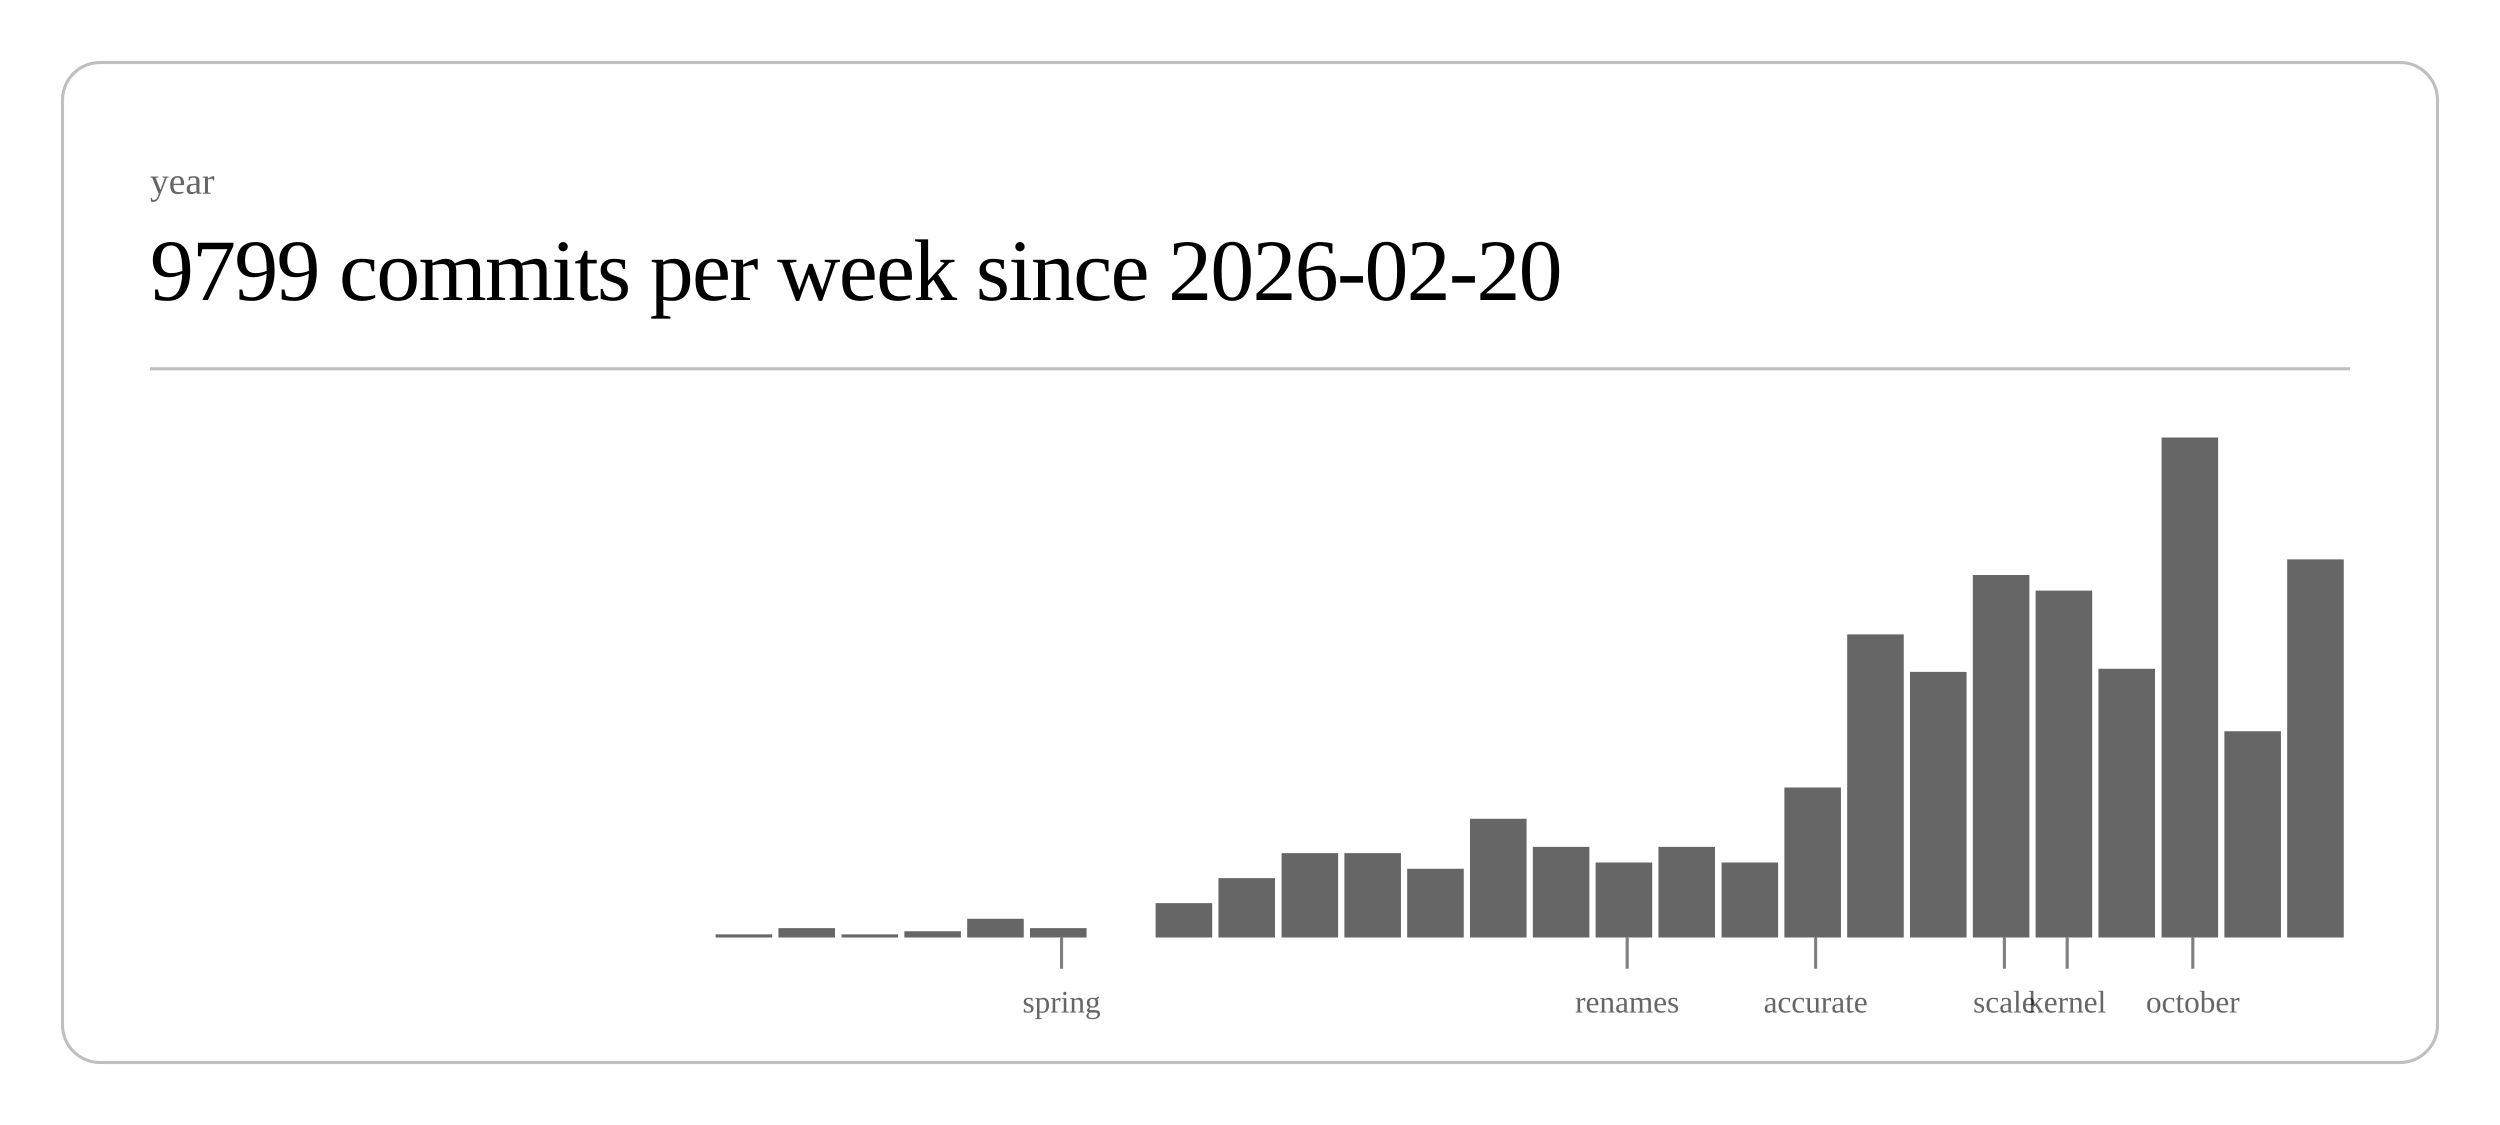
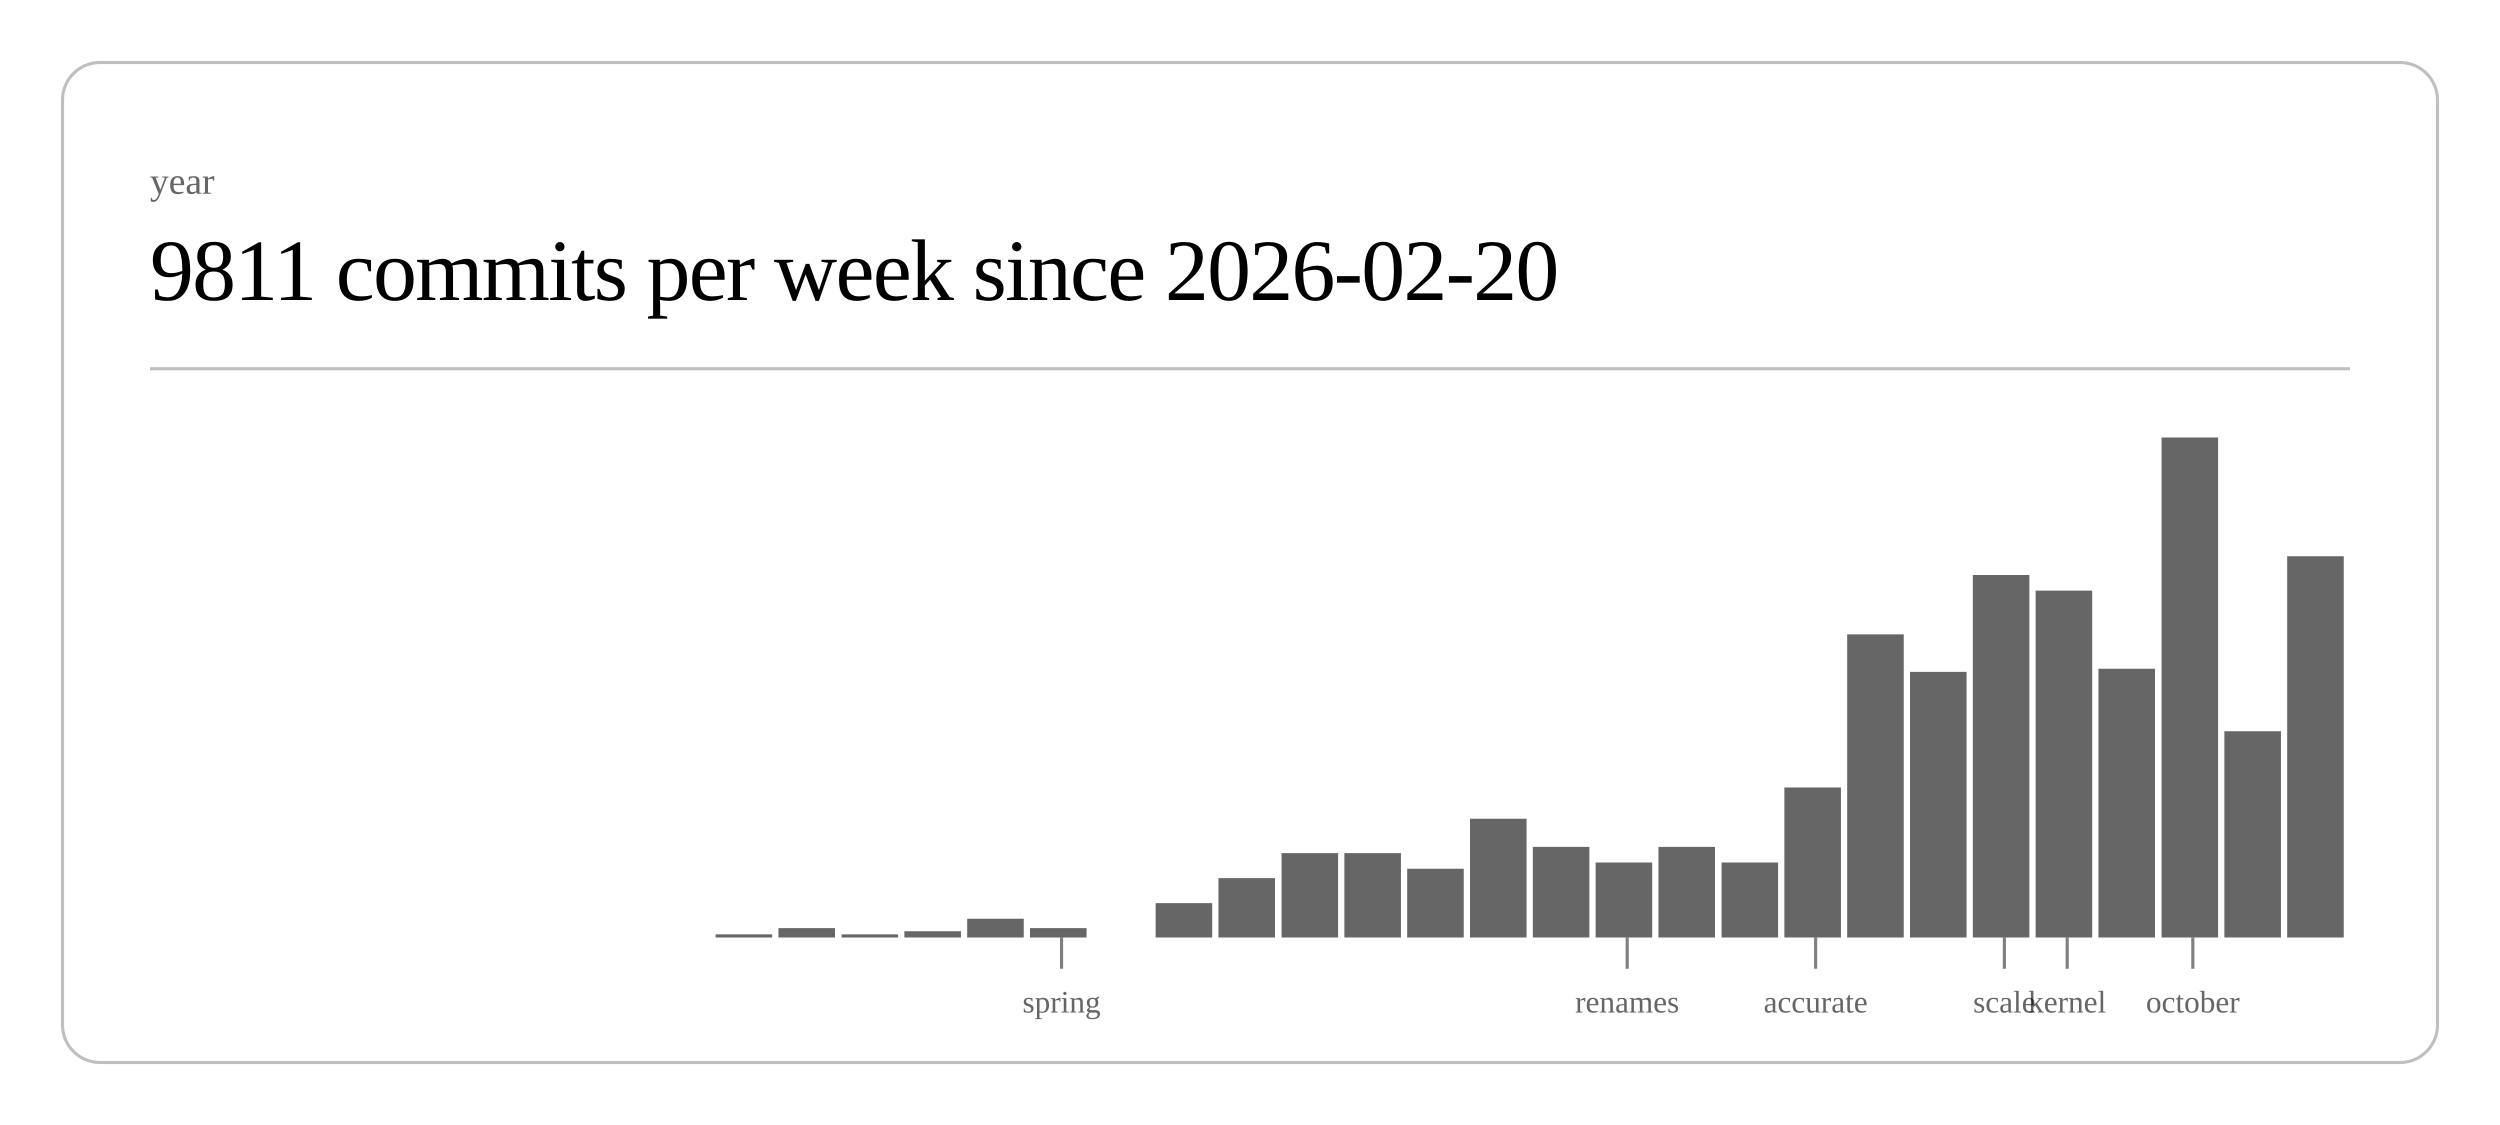
<svg xmlns="http://www.w3.org/2000/svg" class="post-header-svg" viewBox="0 0 800 360" width="800" height="360">
  <rect x="20" y="20" width="760" height="320" rx="12" ry="12" fill="none" stroke="currentColor" stroke-width="1" opacity="0.25" />
  <text fill="currentColor" x="48" y="62" font-size="12" opacity="0.6">year</text>
-   <text fill="currentColor" x="48" y="96" font-size="28" font-weight="300" letter-spacing="-0.5">9799 commits per week since 2026-02-20</text>
+   <text fill="currentColor" x="48" y="96" font-size="28" font-weight="300" letter-spacing="-0.5">9811 commits per week since 2026-02-20</text>
  <line stroke="currentColor" x1="48" y1="118" x2="752" y2="118" stroke-width="1" opacity="0.25" />
  <rect x="229.0" y="299" width="18.1" height="1" fill="currentColor" opacity="0.6" />
  <rect x="249.1" y="297" width="18.1" height="3" fill="currentColor" opacity="0.6" />
  <rect x="269.3" y="299" width="18.1" height="1" fill="currentColor" opacity="0.6" />
  <rect x="289.4" y="298" width="18.1" height="2" fill="currentColor" opacity="0.6" />
  <rect x="309.5" y="294" width="18.1" height="6" fill="currentColor" opacity="0.6" />
  <rect x="329.6" y="297" width="18.1" height="3" fill="currentColor" opacity="0.6" />
  <rect x="369.8" y="289" width="18.1" height="11" fill="currentColor" opacity="0.6" />
  <rect x="389.9" y="281" width="18.1" height="19" fill="currentColor" opacity="0.6" />
  <rect x="410.1" y="273" width="18.1" height="27" fill="currentColor" opacity="0.6" />
  <rect x="430.2" y="273" width="18.1" height="27" fill="currentColor" opacity="0.6" />
  <rect x="450.3" y="278" width="18.1" height="22" fill="currentColor" opacity="0.6" />
  <rect x="470.4" y="262" width="18.1" height="38" fill="currentColor" opacity="0.6" />
  <rect x="490.5" y="271" width="18.1" height="29" fill="currentColor" opacity="0.6" />
  <rect x="510.6" y="276" width="18.1" height="24" fill="currentColor" opacity="0.6" />
  <rect x="530.7" y="271" width="18.1" height="29" fill="currentColor" opacity="0.6" />
  <rect x="550.9" y="276" width="18.1" height="24" fill="currentColor" opacity="0.6" />
  <rect x="571.0" y="252" width="18.1" height="48" fill="currentColor" opacity="0.6" />
  <rect x="591.1" y="203" width="18.1" height="97" fill="currentColor" opacity="0.6" />
  <rect x="611.2" y="215" width="18.1" height="85" fill="currentColor" opacity="0.6" />
  <rect x="631.3" y="184" width="18.1" height="116" fill="currentColor" opacity="0.6" />
  <rect x="651.4" y="189" width="18.1" height="111" fill="currentColor" opacity="0.6" />
  <rect x="671.5" y="214" width="18.1" height="86" fill="currentColor" opacity="0.6" />
  <rect x="691.7" y="140" width="18.1" height="160" fill="currentColor" opacity="0.6" />
  <rect x="711.8" y="234" width="18.1" height="66" fill="currentColor" opacity="0.6" />
-   <rect x="731.9" y="179" width="18.1" height="121" fill="currentColor" opacity="0.6" />
+   <rect x="731.9" y="178" width="18.1" height="122" fill="currentColor" opacity="0.6" />
  <line stroke="currentColor" x1="339.7" y1="300" x2="339.7" y2="310" stroke-width="1" opacity="0.5" />
  <text fill="currentColor" x="339.7" y="324" font-size="10" opacity="0.6" text-anchor="middle">spring</text>
  <line stroke="currentColor" x1="520.7" y1="300" x2="520.7" y2="310" stroke-width="1" opacity="0.5" />
  <text fill="currentColor" x="520.7" y="324" font-size="10" opacity="0.6" text-anchor="middle">renames</text>
  <line stroke="currentColor" x1="581.0" y1="300" x2="581.0" y2="310" stroke-width="1" opacity="0.5" />
  <text fill="currentColor" x="581.0" y="324" font-size="10" opacity="0.6" text-anchor="middle">accurate</text>
  <line stroke="currentColor" x1="641.4" y1="300" x2="641.4" y2="310" stroke-width="1" opacity="0.5" />
  <text fill="currentColor" x="641.4" y="324" font-size="10" opacity="0.6" text-anchor="middle">scale</text>
  <line stroke="currentColor" x1="661.5" y1="300" x2="661.5" y2="310" stroke-width="1" opacity="0.5" />
  <text fill="currentColor" x="661.5" y="324" font-size="10" opacity="0.6" text-anchor="middle">kernel</text>
  <line stroke="currentColor" x1="701.7" y1="300" x2="701.7" y2="310" stroke-width="1" opacity="0.5" />
  <text fill="currentColor" x="701.7" y="324" font-size="10" opacity="0.6" text-anchor="middle">october</text>
</svg>
